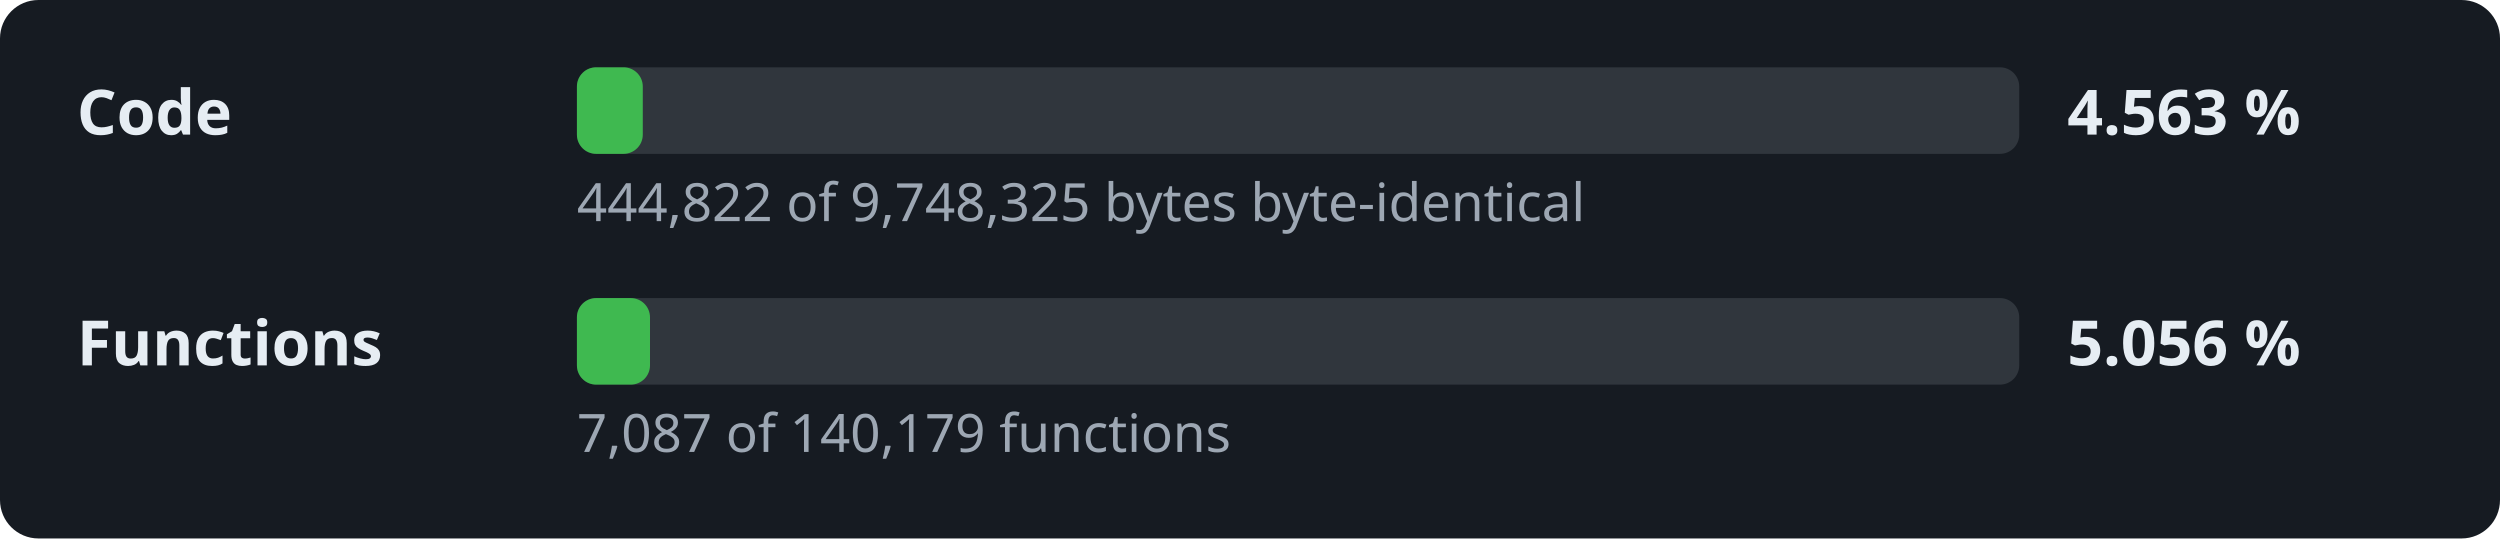
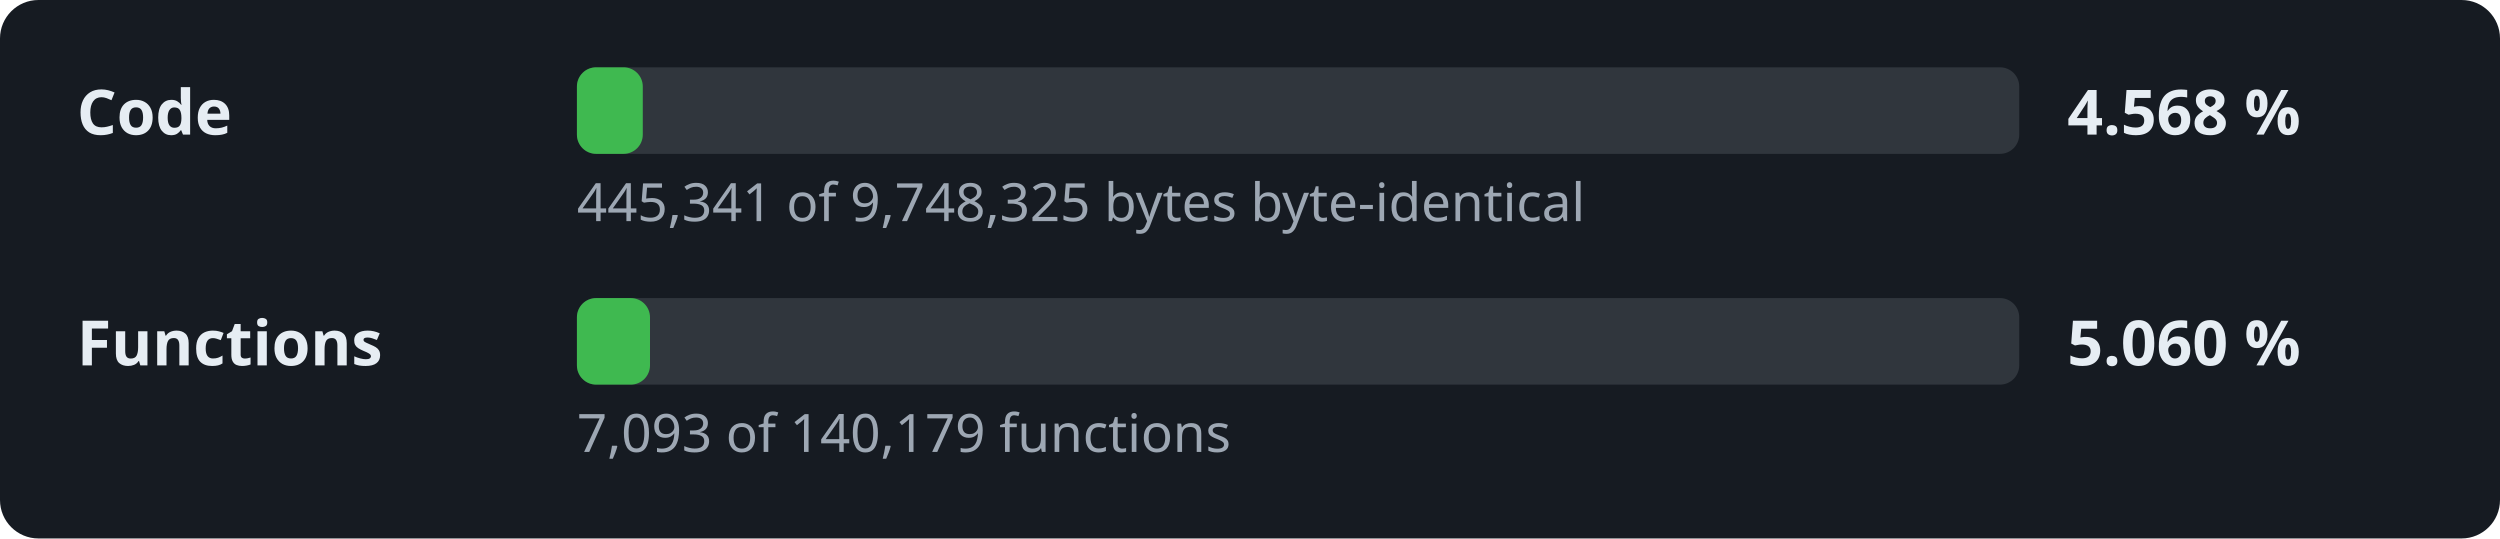
- <svg xmlns="http://www.w3.org/2000/svg" width="520" height="112" viewBox="0 0 520 112" role="img" aria-label="Decompilation progress: 4.563 % of the code">
+ <svg xmlns="http://www.w3.org/2000/svg" width="520" height="112" viewBox="0 0 520 112" role="img" aria-label="Decompilation progress: 4.568 % of the code">
  <style>.l,.v{font:600 13px sans-serif;fill:#e6edf3}.d{font:11px sans-serif;fill:#9da7b3}.t{fill:#30363d}.f{fill:#3fb950}</style>
  <rect width="520" height="112" rx="8" fill="#161b22" />
  <text x="16" y="28" class="l">Code</text>
  <rect x="120" y="14" width="300" height="18" rx="4" class="t" />
  <rect x="120" y="14" width="13.7" height="18" rx="4" class="f" />
-   <text x="430" y="28" class="v">4.563 %</text>
-   <text x="120" y="46" class="d">444,822 of 9,748,325 bytes byte-identical</text>
+   <text x="430" y="28" class="v">4.568 %</text>
+   <text x="120" y="46" class="d">445,341 of 9,748,325 bytes byte-identical</text>
  <text x="16" y="76" class="l">Functions</text>
  <rect x="120" y="62" width="300" height="18" rx="4" class="t" />
  <rect x="120" y="62" width="15.2" height="18" rx="4" class="f" />
-   <text x="430" y="76" class="v">5.056 %</text>
-   <text x="120" y="94" class="d">7,087 of 140,179 functions</text>
+   <text x="430" y="76" class="v">5.060 %</text>
+   <text x="120" y="94" class="d">7,093 of 140,179 functions</text>
</svg>
